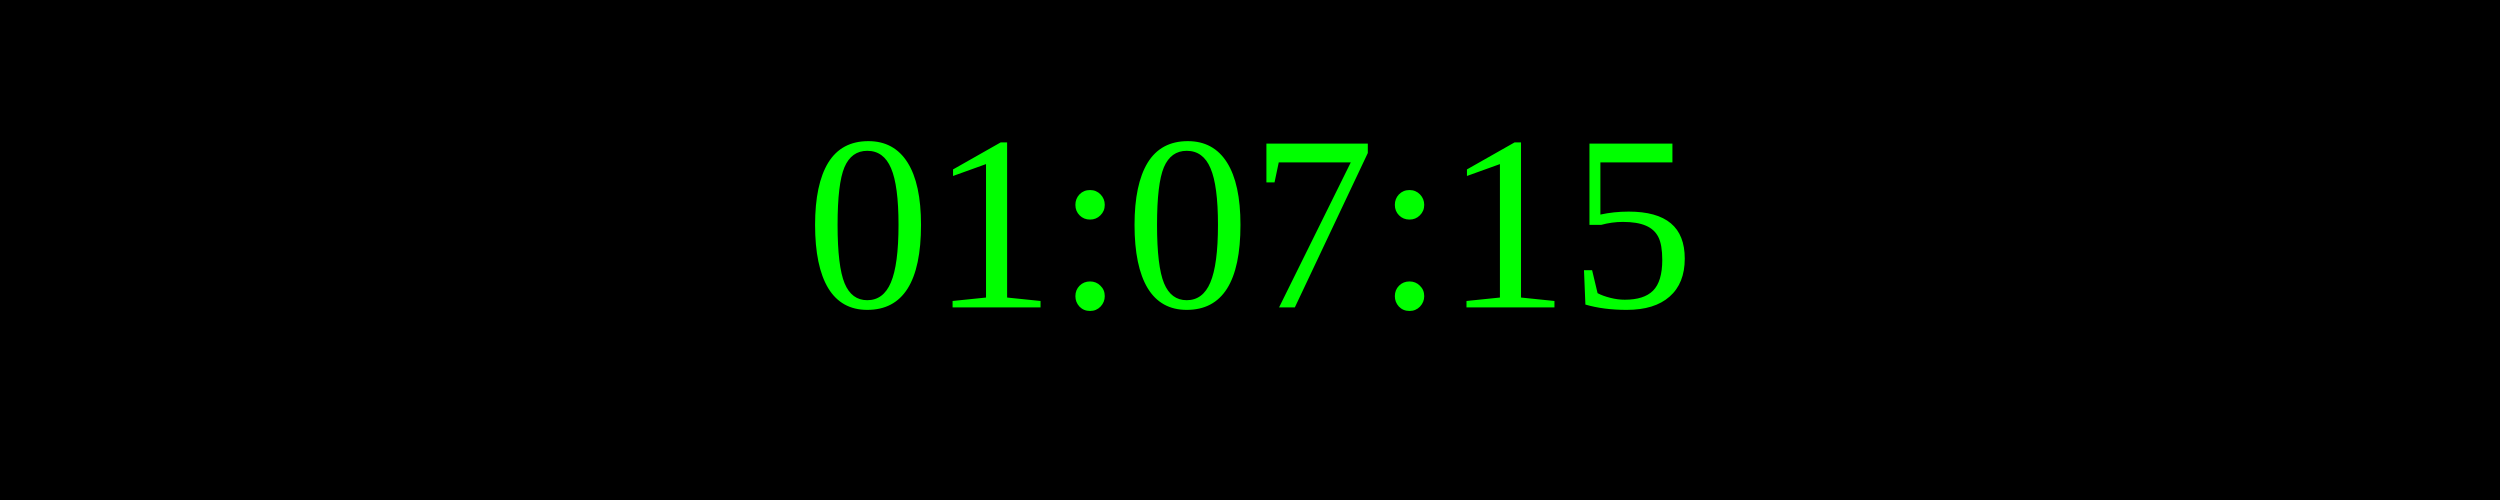
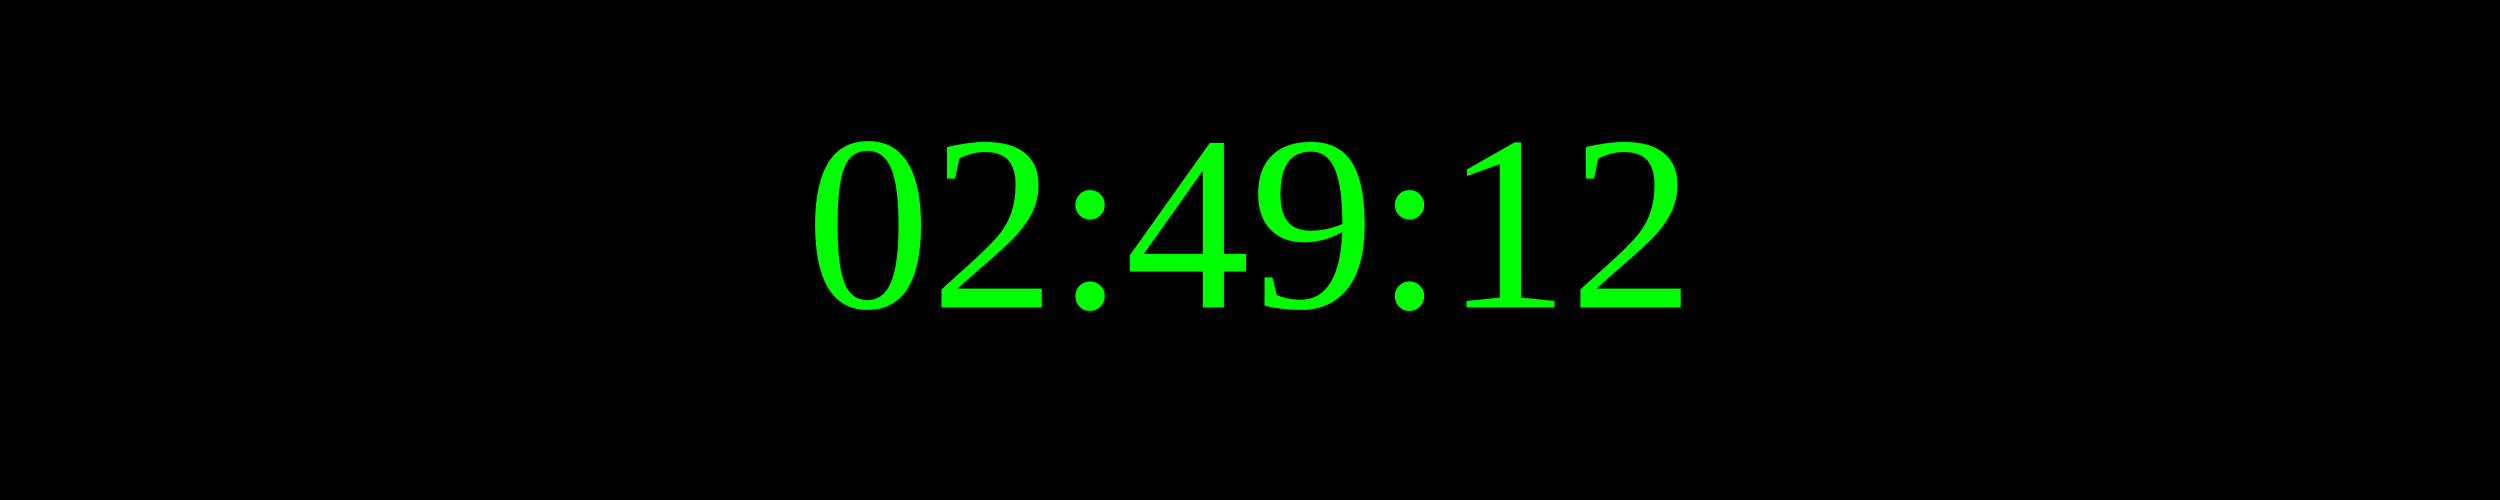
<svg xmlns="http://www.w3.org/2000/svg" width="250" height="50">
  <rect width="100%" height="100%" fill="black" />
  <text x="50%" y="50%" font-size="25" fill="lime" text-anchor="middle" dominant-baseline="middle">
- 01:07:15
+ 02:49:12
</text>
</svg>
